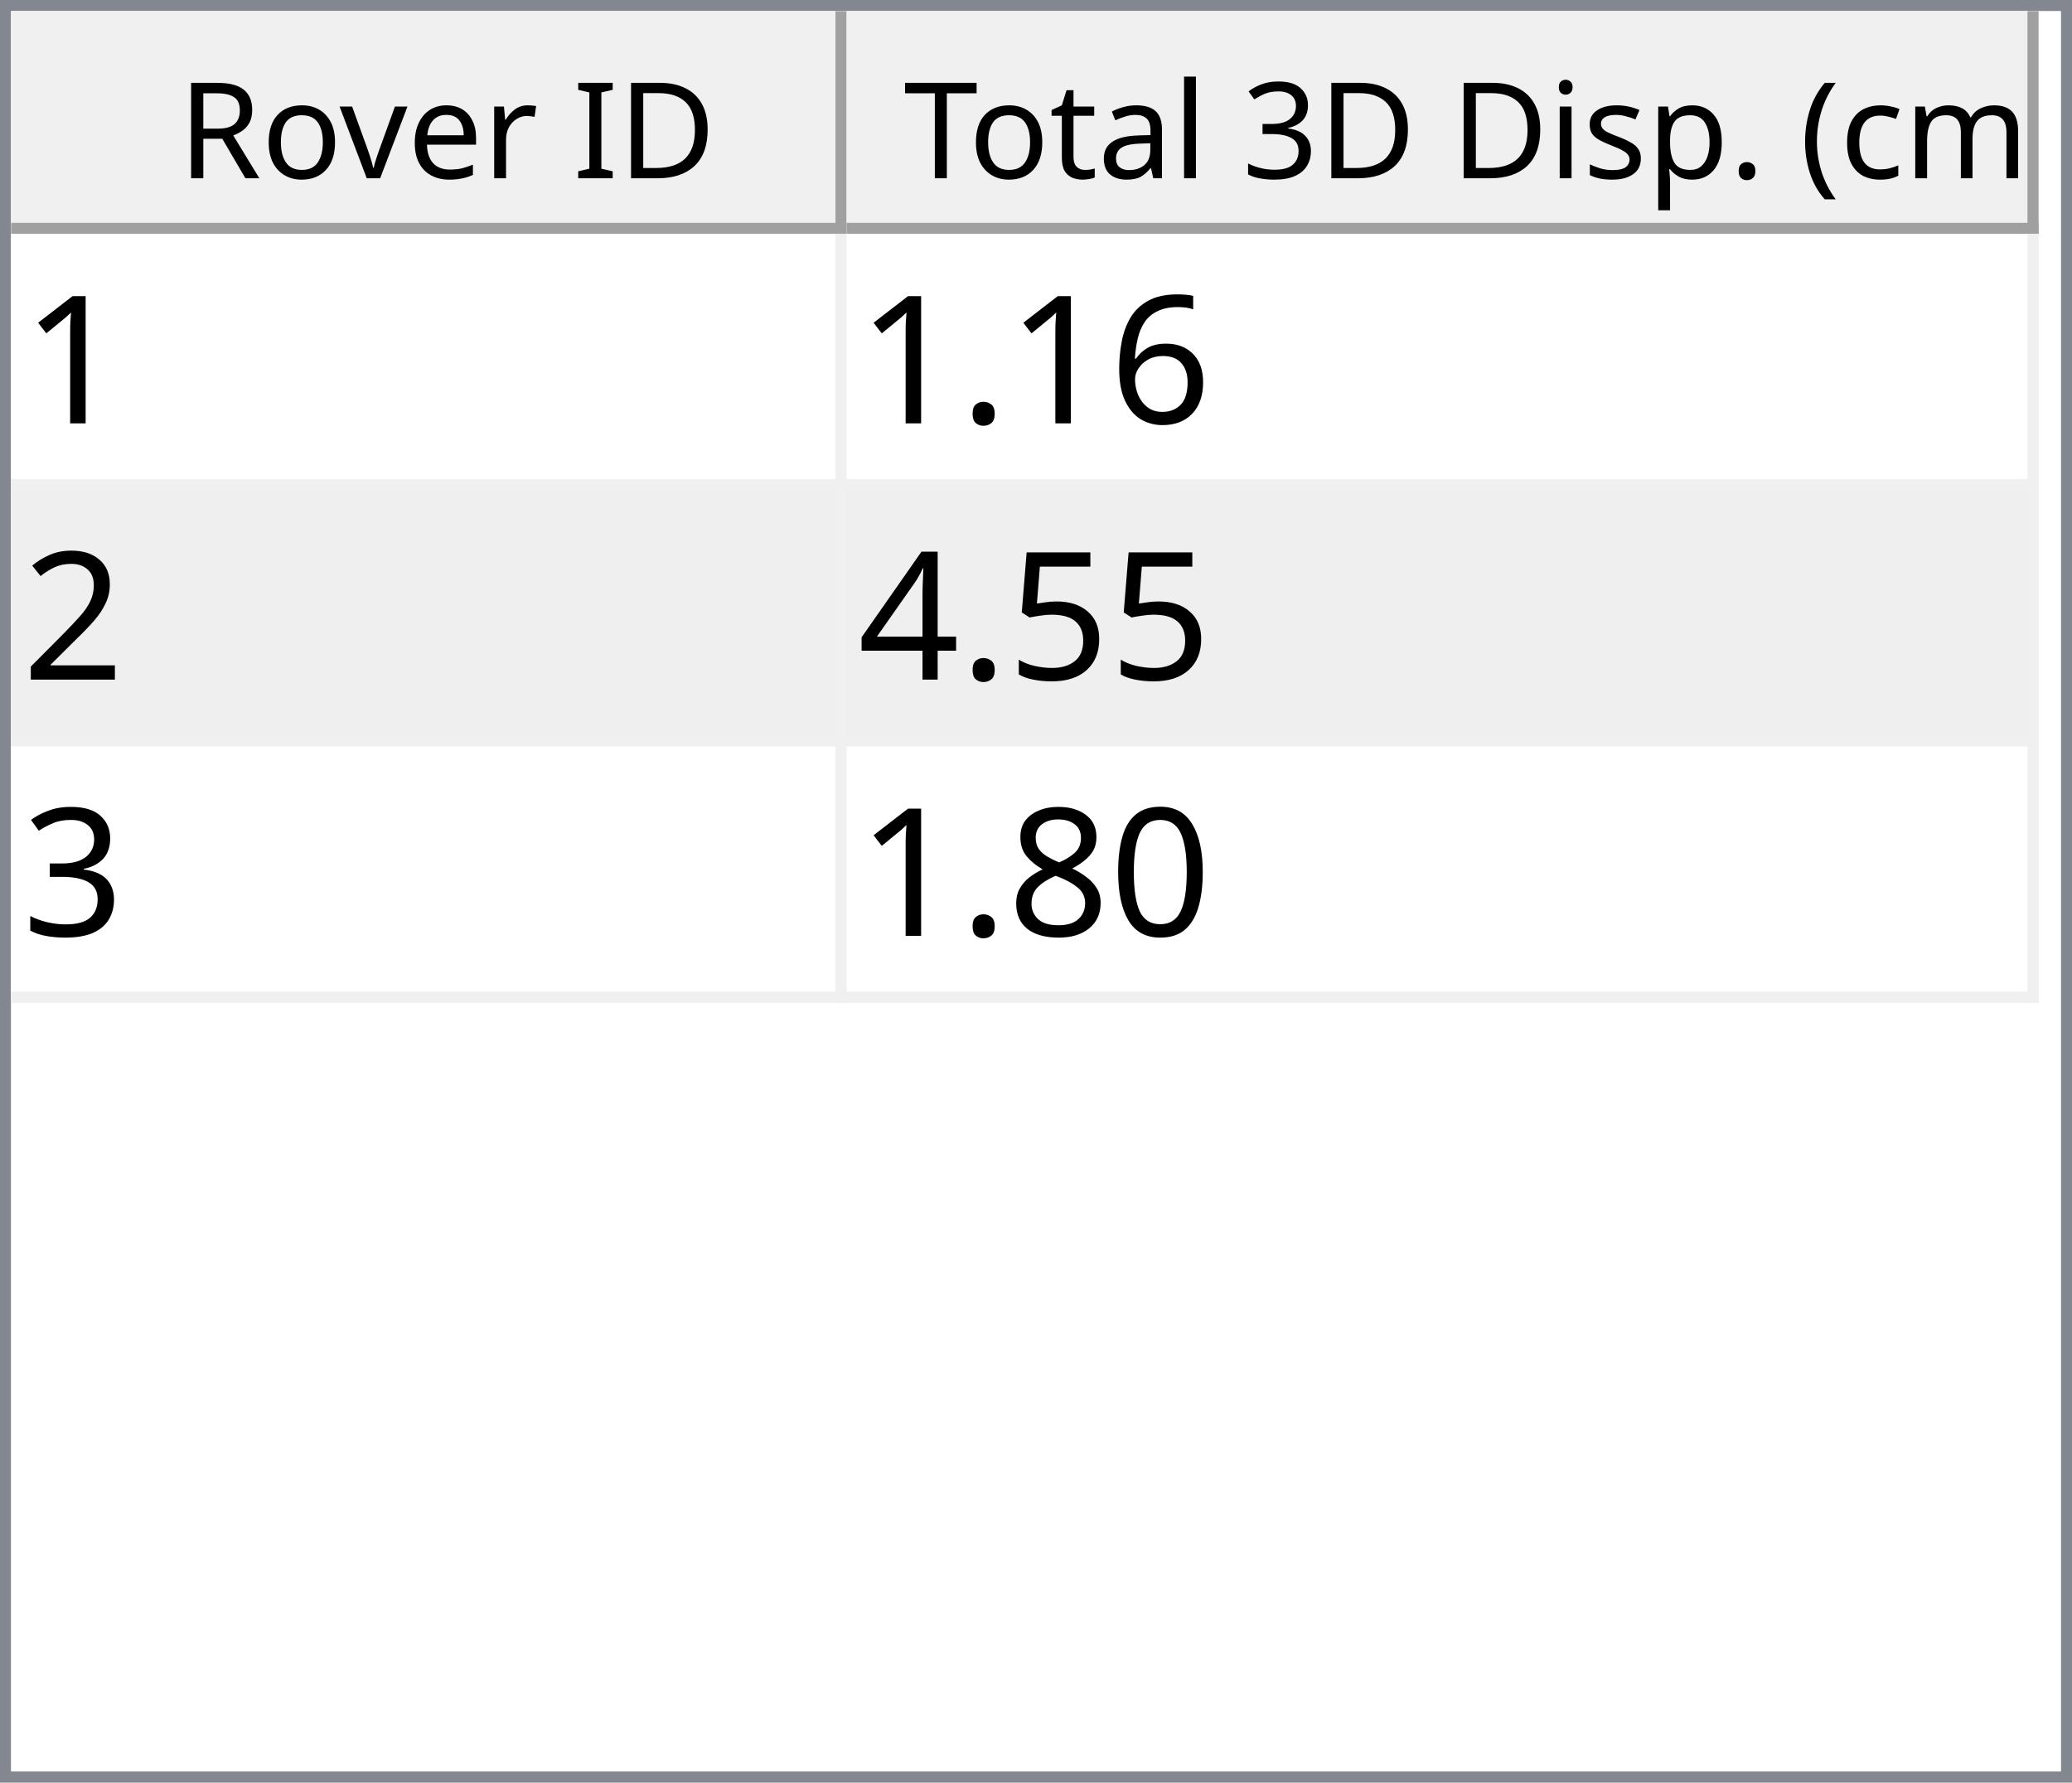
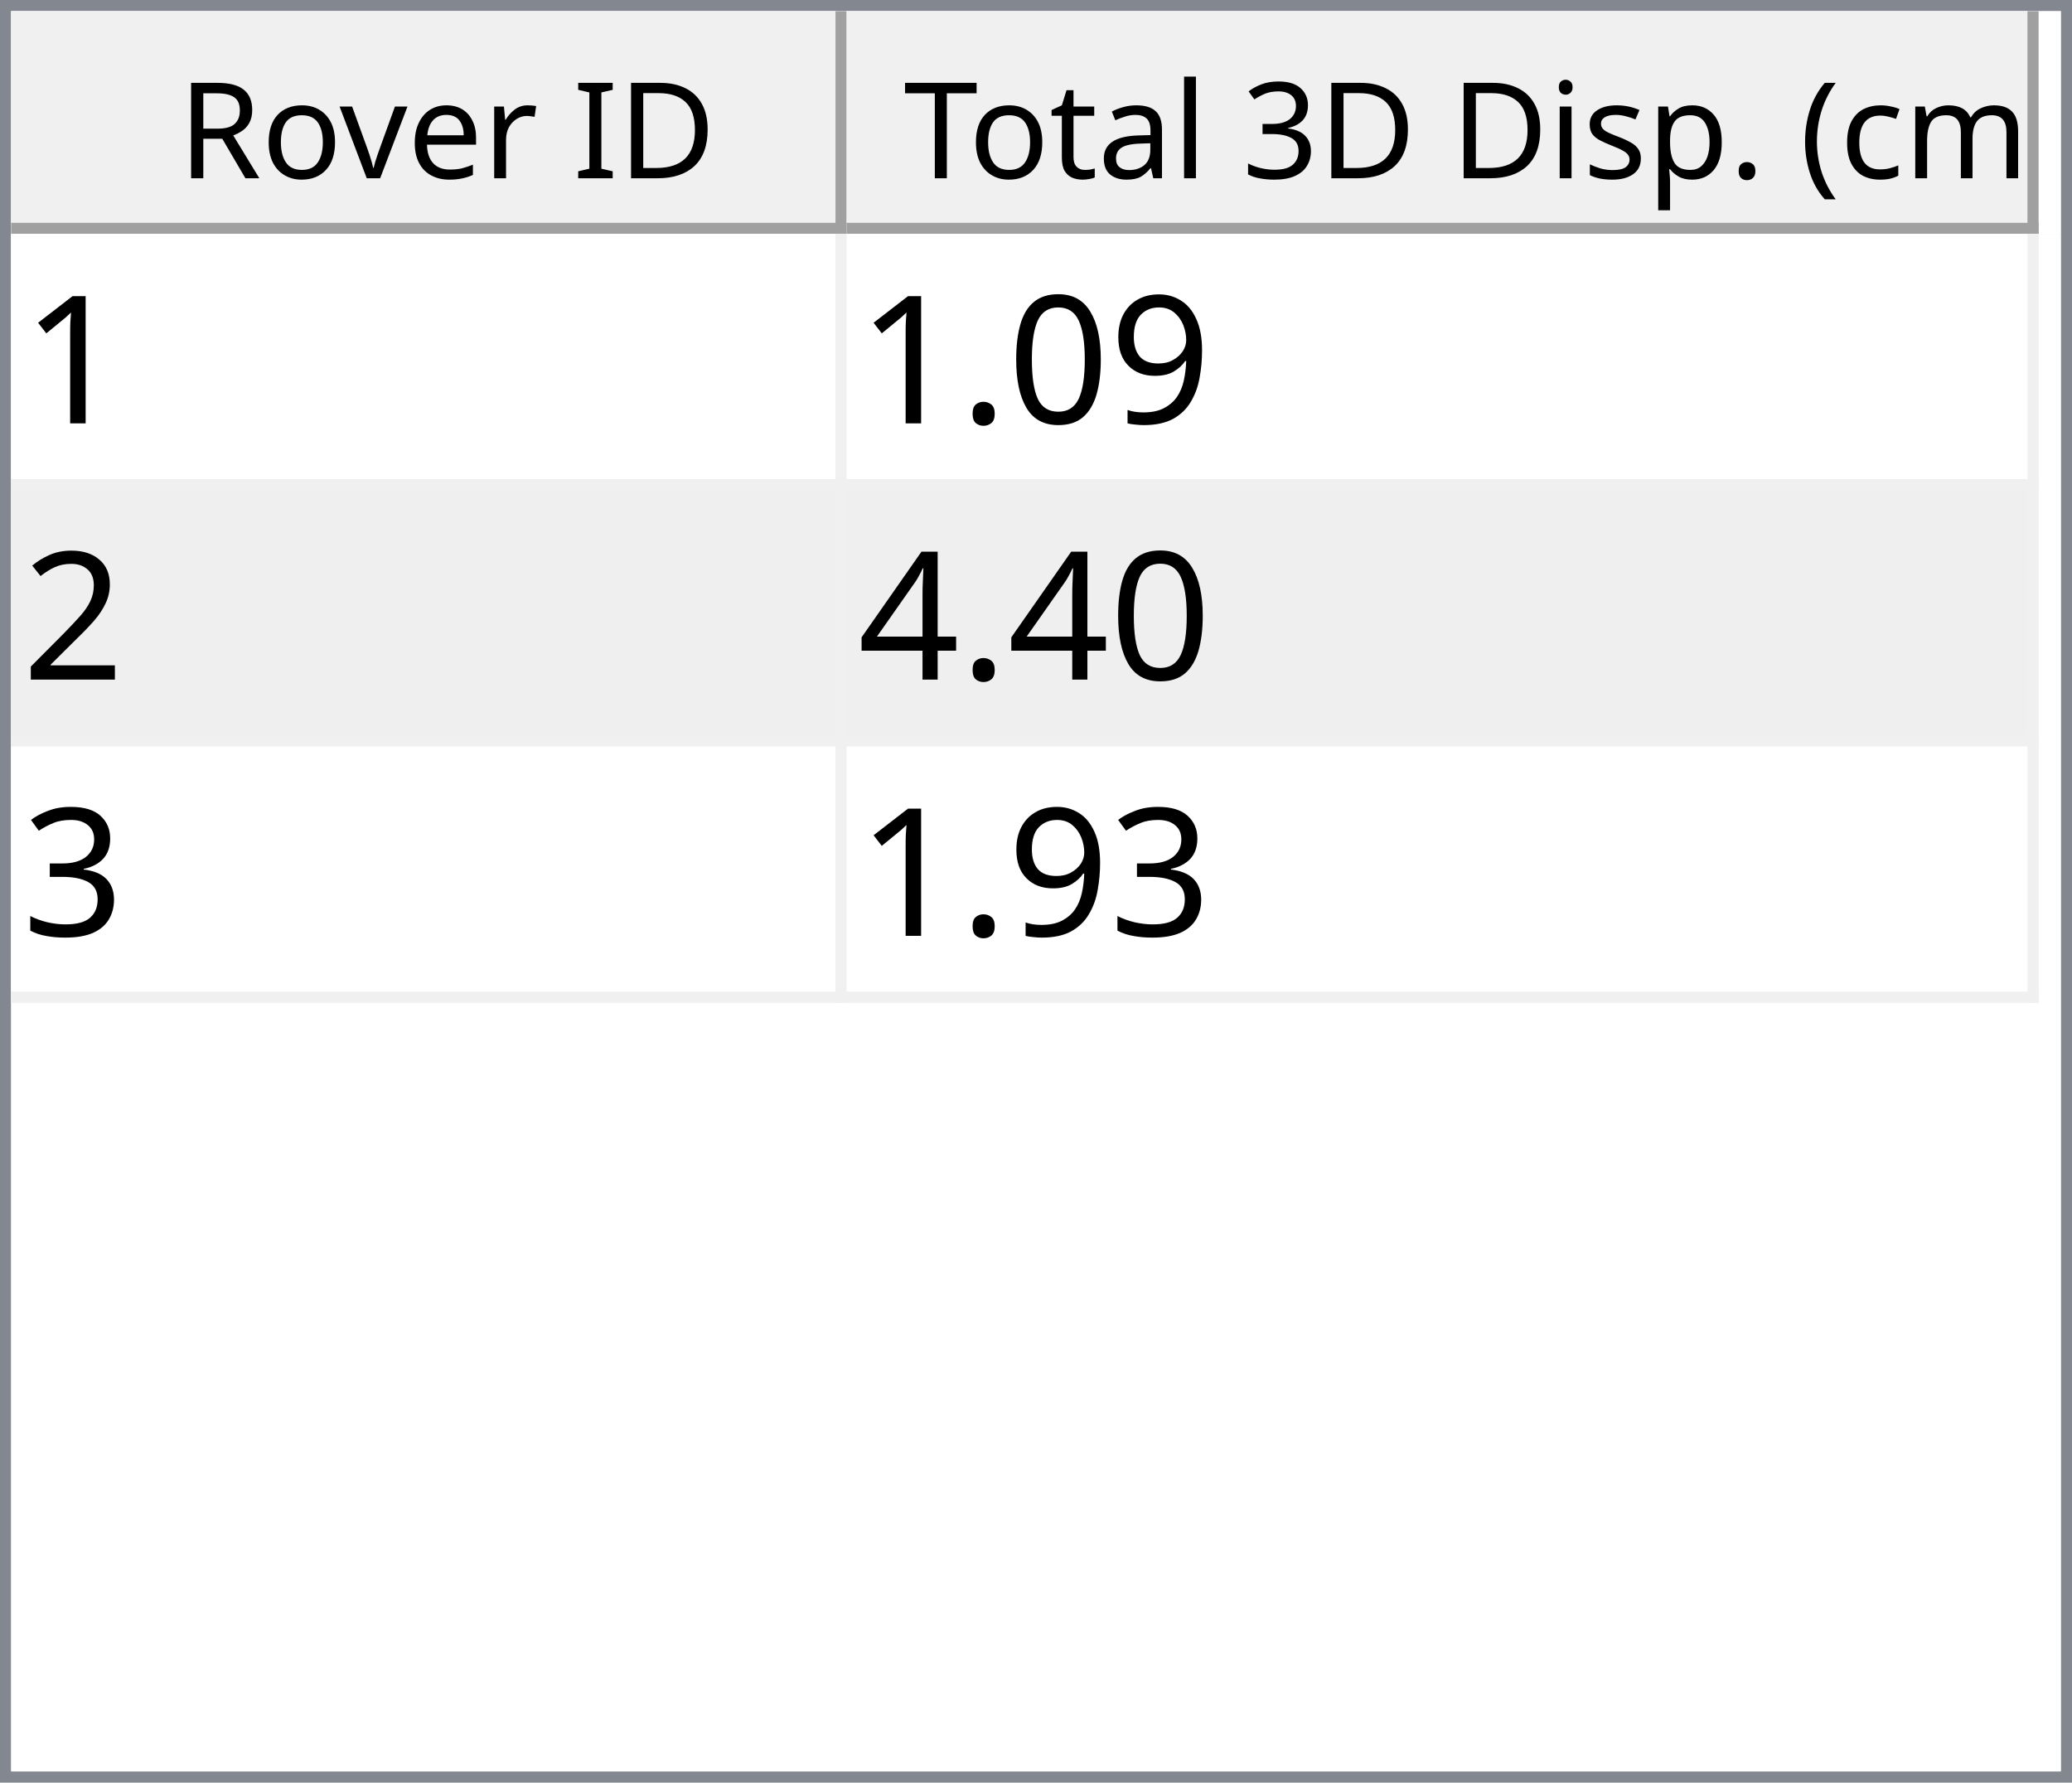
<svg xmlns="http://www.w3.org/2000/svg" style="fill-opacity:1; color-rendering:auto; color-interpolation:auto; text-rendering:auto; stroke:black; stroke-linecap:square; stroke-miterlimit:10; shape-rendering:auto; stroke-opacity:1; fill:black; stroke-dasharray:none; font-weight:normal; stroke-width:1; font-family:'Dialog'; font-style:normal; stroke-linejoin:miter; font-size:12px; stroke-dashoffset:0; image-rendering:auto;" width="186" height="160">
  <defs id="genericDefs" />
  <g>
    <defs id="defs1">
      <clipPath clipPathUnits="userSpaceOnUse" id="clipPath1">
        <path d="M0 0 L186 0 L186 160 L0 160 L0 0 Z" />
      </clipPath>
      <clipPath clipPathUnits="userSpaceOnUse" id="clipPath2">
        <path d="M0 0 L0 160 L186 160 L186 0 Z" />
      </clipPath>
      <clipPath clipPathUnits="userSpaceOnUse" id="clipPath3">
        <path d="M0 0 L0 20 L184 20 L184 0 Z" />
      </clipPath>
      <clipPath clipPathUnits="userSpaceOnUse" id="clipPath4">
        <path d="M0 0 L0 20 L75 20 L75 0 Z" />
      </clipPath>
      <clipPath clipPathUnits="userSpaceOnUse" id="clipPath5">
        <path d="M1 1 L1 19 L74 19 L74 1 Z" />
      </clipPath>
      <clipPath clipPathUnits="userSpaceOnUse" id="clipPath6">
        <path d="M0 0 L0 18 L73 18 L73 0 Z" />
      </clipPath>
      <clipPath clipPathUnits="userSpaceOnUse" id="clipPath7">
        <path d="M-0.5 -0.5 L-0.5 19.5 L74.5 19.5 L74.5 -0.5 Z" />
      </clipPath>
      <clipPath clipPathUnits="userSpaceOnUse" id="clipPath8">
        <path d="M0 0 L0 20 L107 20 L107 0 Z" />
      </clipPath>
      <clipPath clipPathUnits="userSpaceOnUse" id="clipPath9">
        <path d="M1 1 L1 19 L106 19 L106 1 Z" />
      </clipPath>
      <clipPath clipPathUnits="userSpaceOnUse" id="clipPath10">
        <path d="M0 0 L0 18 L105 18 L105 0 Z" />
      </clipPath>
      <clipPath clipPathUnits="userSpaceOnUse" id="clipPath11">
        <path d="M-0.5 -0.5 L-0.5 19.5 L106.5 19.5 L106.5 -0.5 Z" />
      </clipPath>
      <clipPath clipPathUnits="userSpaceOnUse" id="clipPath12">
        <path d="M0 0 L0 138 L184 138 L184 0 Z" />
      </clipPath>
      <clipPath clipPathUnits="userSpaceOnUse" id="clipPath13">
        <path d="M0 0 L0 69 L182 69 L182 0 Z" />
      </clipPath>
      <clipPath clipPathUnits="userSpaceOnUse" id="clipPath14">
        <path d="M-0.5 -0.5 L-0.5 68.5 L181.5 68.5 L181.5 -0.5 Z" />
      </clipPath>
      <clipPath clipPathUnits="userSpaceOnUse" id="clipPath15">
        <path d="M0 0 L0 22 L74 22 L74 0 Z" />
      </clipPath>
      <clipPath clipPathUnits="userSpaceOnUse" id="clipPath16">
        <path d="M0 0 L0 22 L106 22 L106 0 Z" />
      </clipPath>
      <font horiz-adv-x="64.551" id="font1">
        <font-face ascent="107.91" descent="25.098" units-per-em="100" style="font-style:normal; font-family:Segoe UI; font-weight:normal;" />
        <missing-glyph horiz-adv-x="64.551" d="M8.109 0 L8.109 68.266 L56.453 68.266 L56.453 0 L8.109 0 ZM15.328 7.234 L49.219 7.234 L49.219 61.031 L15.328 61.031 L15.328 7.234 Z" />
        <glyph unicode="D" horiz-adv-x="70.117" d="M9.188 0 L9.188 70.016 L28.516 70.016 Q65.531 70.016 65.531 35.891 Q65.531 19.672 55.25 9.836 Q44.969 0 27.734 0 L9.188 0 ZM17.391 62.594 L17.391 7.422 L27.828 7.422 Q41.609 7.422 49.273 14.797 Q56.938 22.172 56.938 35.688 Q56.938 62.594 28.328 62.594 L17.391 62.594 Z" />
        <glyph unicode="I" horiz-adv-x="26.611" d="M17.391 0 L9.188 0 L9.188 70.016 L17.391 70.016 L17.391 0 Z" />
        <glyph unicode=" " horiz-adv-x="27.393" d="" />
        <glyph unicode="r" horiz-adv-x="34.766" d="M34.188 41.891 Q32.078 43.5 28.125 43.5 Q23 43.5 19.555 38.672 Q16.109 33.844 16.109 25.484 L16.109 0 L8.109 0 L8.109 50 L16.109 50 L16.109 39.703 L16.312 39.703 Q18.016 44.969 21.531 47.922 Q25.047 50.875 29.391 50.875 Q32.516 50.875 34.188 50.203 L34.188 41.891 Z" />
        <glyph unicode="e" horiz-adv-x="52.295" d="M48.297 23 L12.984 23 Q13.188 14.656 17.484 10.109 Q21.781 5.562 29.297 5.562 Q37.75 5.562 44.828 11.141 L44.828 3.609 Q38.234 -1.172 27.391 -1.172 Q16.797 -1.172 10.742 5.641 Q4.688 12.453 4.688 24.812 Q4.688 36.469 11.305 43.82 Q17.922 51.172 27.734 51.172 Q37.547 51.172 42.922 44.828 Q48.297 38.484 48.297 27.203 L48.297 23 ZM40.094 29.781 Q40.047 36.719 36.75 40.578 Q33.453 44.438 27.594 44.438 Q21.922 44.438 17.969 40.383 Q14.016 36.328 13.094 29.781 L40.094 29.781 Z" />
        <glyph unicode="v" horiz-adv-x="47.9" d="M47.406 50 L27.484 0 L19.625 0 L0.688 50 L9.469 50 L22.172 13.672 Q23.578 9.672 23.922 6.688 L24.125 6.688 Q24.609 10.453 25.688 13.484 L38.969 50 L47.406 50 Z" />
        <glyph unicode="o" horiz-adv-x="58.594" d="M29 -1.172 Q17.922 -1.172 11.305 5.836 Q4.688 12.844 4.688 24.422 Q4.688 37.016 11.57 44.094 Q18.453 51.172 30.172 51.172 Q41.359 51.172 47.633 44.289 Q53.906 37.406 53.906 25.203 Q53.906 13.234 47.141 6.031 Q40.375 -1.172 29 -1.172 ZM29.594 44.438 Q21.875 44.438 17.383 39.188 Q12.891 33.938 12.891 24.703 Q12.891 15.828 17.43 10.695 Q21.969 5.562 29.594 5.562 Q37.359 5.562 41.531 10.594 Q45.703 15.625 45.703 24.906 Q45.703 34.281 41.531 39.359 Q37.359 44.438 29.594 44.438 Z" />
        <glyph unicode="R" horiz-adv-x="59.814" d="M59.375 0 L49.609 0 L37.891 19.625 Q36.281 22.359 34.766 24.289 Q33.25 26.219 31.664 27.438 Q30.078 28.656 28.25 29.219 Q26.422 29.781 24.125 29.781 L17.391 29.781 L17.391 0 L9.188 0 L9.188 70.016 L30.078 70.016 Q34.672 70.016 38.555 68.867 Q42.438 67.719 45.289 65.375 Q48.141 63.031 49.758 59.547 Q51.375 56.062 51.375 51.375 Q51.375 47.703 50.273 44.656 Q49.172 41.609 47.148 39.211 Q45.125 36.812 42.266 35.133 Q39.406 33.453 35.844 32.516 L35.844 32.328 Q37.594 31.547 38.891 30.547 Q40.188 29.547 41.359 28.18 Q42.531 26.812 43.68 25.078 Q44.828 23.344 46.234 21.047 L59.375 0 ZM17.391 62.594 L17.391 37.203 L28.516 37.203 Q31.594 37.203 34.203 38.133 Q36.812 39.062 38.719 40.797 Q40.625 42.531 41.703 45.047 Q42.781 47.562 42.781 50.688 Q42.781 56.297 39.141 59.445 Q35.5 62.594 28.609 62.594 L17.391 62.594 Z" />
        <glyph unicode=")" horiz-adv-x="30.176" d="M8.297 -15.922 L1.172 -15.922 Q16.406 2.344 16.406 26.812 Q16.406 51.469 1.078 70.016 L8.297 70.016 Q23.531 52.156 23.531 26.703 Q23.531 1.375 8.297 -15.922 Z" />
        <glyph unicode="m" horiz-adv-x="86.133" d="M79.109 0 L71.094 0 L71.094 28.719 Q71.094 37.016 68.531 40.727 Q65.969 44.438 59.906 44.438 Q54.781 44.438 51.195 39.75 Q47.609 35.062 47.609 28.516 L47.609 0 L39.594 0 L39.594 29.688 Q39.594 44.438 28.219 44.438 Q22.953 44.438 19.531 40.016 Q16.109 35.594 16.109 28.516 L16.109 0 L8.109 0 L8.109 50 L16.109 50 L16.109 42.094 L16.312 42.094 Q21.625 51.172 31.844 51.172 Q36.969 51.172 40.773 48.312 Q44.578 45.453 46 40.828 Q51.562 51.172 62.594 51.172 Q79.109 51.172 79.109 30.812 L79.109 0 Z" />
        <glyph unicode="c" horiz-adv-x="46.191" d="M42.188 2.297 Q36.422 -1.172 28.516 -1.172 Q17.828 -1.172 11.258 5.789 Q4.688 12.75 4.688 23.828 Q4.688 36.188 11.766 43.68 Q18.844 51.172 30.672 51.172 Q37.25 51.172 42.281 48.734 L42.281 40.531 Q36.719 44.438 30.375 44.438 Q22.703 44.438 17.797 38.945 Q12.891 33.453 12.891 24.516 Q12.891 15.719 17.508 10.641 Q22.125 5.562 29.891 5.562 Q36.422 5.562 42.188 9.906 L42.188 2.297 Z" />
        <glyph unicode="(" horiz-adv-x="30.176" d="M29.109 -15.922 L21.969 -15.922 Q6.844 1.375 6.844 26.703 Q6.844 52.156 21.969 70.016 L29.203 70.016 Q13.875 51.469 13.875 26.812 Q13.875 2.344 29.109 -15.922 Z" />
        <glyph unicode="." horiz-adv-x="21.68" d="M10.891 -1.078 Q8.641 -1.078 7.055 0.539 Q5.469 2.156 5.469 4.391 Q5.469 6.641 7.055 8.273 Q8.641 9.906 10.891 9.906 Q13.188 9.906 14.797 8.273 Q16.406 6.641 16.406 4.391 Q16.406 2.156 14.797 0.539 Q13.188 -1.078 10.891 -1.078 Z" />
        <glyph unicode="p" horiz-adv-x="58.789" d="M16.312 7.234 L16.109 7.234 L16.109 -23 L8.109 -23 L8.109 50 L16.109 50 L16.109 41.219 L16.312 41.219 Q22.219 51.172 33.594 51.172 Q43.266 51.172 48.688 44.461 Q54.109 37.75 54.109 26.469 Q54.109 13.922 48 6.375 Q41.891 -1.172 31.297 -1.172 Q21.578 -1.172 16.312 7.234 ZM16.109 27.391 L16.109 20.406 Q16.109 14.203 20.141 9.883 Q24.172 5.562 30.375 5.562 Q37.641 5.562 41.773 11.133 Q45.906 16.703 45.906 26.609 Q45.906 34.969 42.047 39.703 Q38.188 44.438 31.594 44.438 Q24.609 44.438 20.359 39.578 Q16.109 34.719 16.109 27.391 Z" />
        <glyph unicode="s" horiz-adv-x="42.432" d="M5.078 1.812 L5.078 10.406 Q11.625 5.562 19.484 5.562 Q30.031 5.562 30.031 12.594 Q30.031 14.594 29.125 15.992 Q28.219 17.391 26.68 18.461 Q25.141 19.531 23.07 20.383 Q21 21.234 18.609 22.172 Q15.281 23.484 12.766 24.828 Q10.25 26.172 8.57 27.859 Q6.891 29.547 6.031 31.695 Q5.172 33.844 5.172 36.719 Q5.172 40.234 6.789 42.945 Q8.406 45.656 11.086 47.484 Q13.766 49.312 17.211 50.242 Q20.656 51.172 24.312 51.172 Q30.812 51.172 35.938 48.922 L35.938 40.828 Q30.422 44.438 23.25 44.438 Q21 44.438 19.195 43.922 Q17.391 43.406 16.094 42.477 Q14.797 41.547 14.086 40.258 Q13.375 38.969 13.375 37.406 Q13.375 35.453 14.086 34.133 Q14.797 32.812 16.164 31.789 Q17.531 30.766 19.484 29.938 Q21.438 29.109 23.922 28.125 Q27.25 26.859 29.883 25.516 Q32.516 24.172 34.375 22.484 Q36.234 20.797 37.234 18.602 Q38.234 16.406 38.234 13.375 Q38.234 9.672 36.602 6.938 Q34.969 4.203 32.234 2.398 Q29.5 0.594 25.93 -0.289 Q22.359 -1.172 18.453 -1.172 Q10.75 -1.172 5.078 1.812 Z" />
        <glyph unicode="i" horiz-adv-x="24.219" d="M12.203 62.703 Q10.062 62.703 8.547 64.164 Q7.031 65.625 7.031 67.875 Q7.031 70.125 8.547 71.609 Q10.062 73.094 12.203 73.094 Q14.406 73.094 15.945 71.609 Q17.484 70.125 17.484 67.875 Q17.484 65.719 15.945 64.211 Q14.406 62.703 12.203 62.703 ZM16.109 0 L8.109 0 L8.109 50 L16.109 50 L16.109 0 Z" />
        <glyph unicode="3" horiz-adv-x="53.906" d="M46.531 19.828 Q46.531 15.094 44.75 11.211 Q42.969 7.328 39.719 4.57 Q36.469 1.812 31.93 0.297 Q27.391 -1.219 21.922 -1.219 Q11.922 -1.219 6 2.594 L6 11.188 Q13.094 5.609 22.219 5.609 Q25.875 5.609 28.828 6.539 Q31.781 7.469 33.906 9.227 Q36.031 10.984 37.18 13.477 Q38.328 15.969 38.328 19.094 Q38.328 32.812 18.797 32.812 L12.984 32.812 L12.984 39.594 L18.5 39.594 Q35.797 39.594 35.797 52.484 Q35.797 64.406 22.609 64.406 Q15.188 64.406 8.688 59.422 L8.688 67.188 Q15.375 71.188 24.609 71.188 Q29 71.188 32.57 69.969 Q36.141 68.75 38.68 66.555 Q41.219 64.359 42.609 61.281 Q44 58.203 44 54.5 Q44 40.672 30.031 36.719 L30.031 36.531 Q33.594 36.141 36.625 34.797 Q39.656 33.453 41.852 31.305 Q44.047 29.156 45.289 26.25 Q46.531 23.344 46.531 19.828 Z" />
        <glyph unicode="l" horiz-adv-x="24.219" d="M16.109 0 L8.109 0 L8.109 74.031 L16.109 74.031 L16.109 0 Z" />
        <glyph unicode="a" horiz-adv-x="50.879" d="M43.891 0 L35.891 0 L35.891 7.812 L35.688 7.812 Q30.469 -1.172 20.312 -1.172 Q12.844 -1.172 8.617 2.781 Q4.391 6.734 4.391 13.281 Q4.391 27.297 20.906 29.594 L35.891 31.688 Q35.891 44.438 25.594 44.438 Q16.547 44.438 9.281 38.281 L9.281 46.484 Q16.656 51.172 26.266 51.172 Q43.891 51.172 43.891 32.516 L43.891 0 ZM35.891 25.297 L23.828 23.641 Q18.266 22.859 15.43 20.875 Q12.594 18.891 12.594 13.875 Q12.594 10.203 15.211 7.883 Q17.828 5.562 22.172 5.562 Q28.125 5.562 32.008 9.742 Q35.891 13.922 35.891 20.312 L35.891 25.297 Z" />
        <glyph unicode="t" horiz-adv-x="33.887" d="M31.297 0.484 Q28.469 -1.078 23.828 -1.078 Q10.688 -1.078 10.688 13.578 L10.688 43.172 L2.094 43.172 L2.094 50 L10.688 50 L10.688 62.203 L18.703 64.797 L18.703 50 L31.297 50 L31.297 43.172 L18.703 43.172 L18.703 14.984 Q18.703 9.969 20.414 7.82 Q22.125 5.672 26.078 5.672 Q29.109 5.672 31.297 7.328 L31.297 0.484 Z" />
        <glyph unicode="T" horiz-adv-x="52.393" d="M50.594 62.594 L30.375 62.594 L30.375 0 L22.172 0 L22.172 62.594 L2 62.594 L2 70.016 L50.594 70.016 L50.594 62.594 Z" />
      </font>
      <font horiz-adv-x="75.0" id="font2">
        <font-face ascent="100.537" descent="21.973" units-per-em="100" style="font-style:normal; font-family:sans-serif; font-weight:normal;" />
        <missing-glyph horiz-adv-x="75.0" d="M12.5 0 L12.5 62.5 L62.5 62.5 L62.5 0 L12.5 0 ZM14.062 1.562 L60.938 1.562 L60.938 60.938 L14.062 60.938 L14.062 1.562 Z" />
        <glyph unicode="1" horiz-adv-x="55.615" d="M37.25 0 L28.469 0 L28.469 56 Q25.297 52.984 20.141 49.953 Q14.984 46.922 10.891 45.406 L10.891 53.906 Q18.266 57.375 23.781 62.305 Q29.297 67.234 31.594 71.875 L37.25 71.875 L37.25 0 Z" />
-         <glyph unicode="6" horiz-adv-x="55.615" d="M49.75 54.047 L41.016 53.375 Q39.844 58.547 37.703 60.891 Q34.125 64.656 28.906 64.656 Q24.703 64.656 21.531 62.312 Q17.391 59.281 14.992 53.469 Q12.594 47.656 12.5 36.922 Q15.672 41.75 20.266 44.094 Q24.859 46.438 29.891 46.438 Q38.672 46.438 44.852 39.969 Q51.031 33.5 51.031 23.25 Q51.031 16.5 48.125 10.719 Q45.219 4.938 40.141 1.859 Q35.062 -1.219 28.609 -1.219 Q17.625 -1.219 10.695 6.859 Q3.766 14.938 3.766 33.5 Q3.766 54.25 11.422 63.672 Q18.109 71.875 29.438 71.875 Q37.891 71.875 43.289 67.141 Q48.688 62.406 49.75 54.047 ZM13.875 23.188 Q13.875 18.656 15.797 14.508 Q17.719 10.359 21.188 8.18 Q24.656 6 28.469 6 Q34.031 6 38.039 10.492 Q42.047 14.984 42.047 22.703 Q42.047 30.125 38.086 34.398 Q34.125 38.672 28.125 38.672 Q22.172 38.672 18.023 34.398 Q13.875 30.125 13.875 23.188 Z" />
+         <glyph unicode="9" horiz-adv-x="55.615" d="M5.469 16.547 L13.922 17.328 Q14.984 11.375 18.016 8.688 Q21.047 6 25.781 6 Q29.828 6 32.883 7.859 Q35.938 9.719 37.891 12.82 Q39.844 15.922 41.164 21.195 Q42.484 26.469 42.484 31.938 Q42.484 32.516 42.438 33.688 Q39.797 29.5 35.234 26.883 Q30.672 24.266 25.344 24.266 Q16.453 24.266 10.305 30.711 Q4.156 37.156 4.156 47.703 Q4.156 58.594 10.578 65.234 Q17 71.875 26.656 71.875 Q33.641 71.875 39.43 68.117 Q45.219 64.359 48.219 57.398 Q51.219 50.438 51.219 37.25 Q51.219 23.531 48.242 15.406 Q45.266 7.281 39.383 3.031 Q33.5 -1.219 25.594 -1.219 Q17.188 -1.219 11.867 3.445 Q6.547 8.109 5.469 16.547 ZM41.453 48.141 Q41.453 55.719 37.43 60.156 Q33.406 64.594 27.734 64.594 Q21.875 64.594 17.531 59.812 Q13.188 55.031 13.188 47.406 Q13.188 40.578 17.312 36.305 Q21.438 32.031 27.484 32.031 Q33.594 32.031 37.523 36.305 Q41.453 40.578 41.453 48.141 Z" />
+         <glyph unicode="0" horiz-adv-x="55.615" d="M4.156 35.297 Q4.156 48 6.766 55.742 Q9.375 63.484 14.523 67.68 Q19.672 71.875 27.484 71.875 Q33.25 71.875 37.594 69.555 Q41.938 67.234 44.773 62.867 Q47.609 58.5 49.219 52.227 Q50.828 45.953 50.828 35.297 Q50.828 22.703 48.242 14.969 Q45.656 7.234 40.508 3.008 Q35.359 -1.219 27.484 -1.219 Q17.141 -1.219 11.234 6.203 Q4.156 15.141 4.156 35.297 ZM13.188 35.297 Q13.188 17.672 17.312 11.836 Q21.438 6 27.484 6 Q33.547 6 37.672 11.859 Q41.797 17.719 41.797 35.297 Q41.797 52.984 37.672 58.789 Q33.547 64.594 27.391 64.594 Q21.344 64.594 17.719 59.469 Q13.188 52.938 13.188 35.297 Z" />
        <glyph unicode="." horiz-adv-x="27.783" d="M9.078 0 L9.078 10.016 L19.094 10.016 L19.094 0 L9.078 0 Z" />
        <glyph unicode="2" horiz-adv-x="55.615" d="M50.344 8.453 L50.344 0 L3.031 0 Q2.938 3.172 4.047 6.109 Q5.859 10.938 9.836 15.625 Q13.812 20.312 21.344 26.469 Q33.016 36.031 37.117 41.625 Q41.219 47.219 41.219 52.203 Q41.219 57.422 37.477 61.008 Q33.734 64.594 27.734 64.594 Q21.391 64.594 17.578 60.789 Q13.766 56.984 13.719 50.25 L4.688 51.172 Q5.609 61.281 11.664 66.578 Q17.719 71.875 27.938 71.875 Q38.234 71.875 44.242 66.164 Q50.25 60.453 50.25 52 Q50.25 47.703 48.492 43.555 Q46.734 39.406 42.656 34.812 Q38.578 30.219 29.109 22.219 Q21.188 15.578 18.945 13.211 Q16.703 10.844 15.234 8.453 L50.344 8.453 Z" />
-         <glyph unicode="5" horiz-adv-x="55.615" d="M4.156 18.75 L13.375 19.531 Q14.406 12.797 18.141 9.398 Q21.875 6 27.156 6 Q33.5 6 37.891 10.789 Q42.281 15.578 42.281 23.484 Q42.281 31 38.062 35.352 Q33.844 39.703 27 39.703 Q22.75 39.703 19.336 37.773 Q15.922 35.844 13.969 32.766 L5.719 33.844 L12.641 70.609 L48.25 70.609 L48.25 62.203 L19.672 62.203 L15.828 42.969 Q22.266 47.469 29.344 47.469 Q38.719 47.469 45.164 40.969 Q51.609 34.469 51.609 24.266 Q51.609 14.547 45.953 7.469 Q39.062 -1.219 27.156 -1.219 Q17.391 -1.219 11.211 4.25 Q5.031 9.719 4.156 18.75 Z" />
        <glyph unicode="4" horiz-adv-x="55.615" d="M32.328 0 L32.328 17.141 L1.266 17.141 L1.266 25.203 L33.938 71.578 L41.109 71.578 L41.109 25.203 L50.781 25.203 L50.781 17.141 L41.109 17.141 L41.109 0 L32.328 0 ZM32.328 25.203 L32.328 57.469 L9.906 25.203 L32.328 25.203 Z" />
        <glyph unicode="3" horiz-adv-x="55.615" d="M4.203 18.891 L12.984 20.062 Q14.5 12.594 18.141 9.297 Q21.781 6 27 6 Q33.203 6 37.477 10.297 Q41.75 14.594 41.75 20.953 Q41.75 27 37.797 30.93 Q33.844 34.859 27.734 34.859 Q25.25 34.859 21.531 33.891 L22.516 41.609 Q23.391 41.5 23.922 41.5 Q29.547 41.5 34.039 44.43 Q38.531 47.359 38.531 53.469 Q38.531 58.297 35.258 61.477 Q31.984 64.656 26.812 64.656 Q21.688 64.656 18.266 61.43 Q14.844 58.203 13.875 51.766 L5.078 53.328 Q6.688 62.156 12.398 67.016 Q18.109 71.875 26.609 71.875 Q32.469 71.875 37.398 69.359 Q42.328 66.844 44.945 62.5 Q47.562 58.156 47.562 53.266 Q47.562 48.641 45.07 44.828 Q42.578 41.016 37.703 38.766 Q44.047 37.312 47.562 32.695 Q51.078 28.078 51.078 21.141 Q51.078 11.766 44.242 5.25 Q37.406 -1.266 26.953 -1.266 Q17.531 -1.266 11.305 4.352 Q5.078 9.969 4.203 18.891 Z" />
-         <glyph unicode="0" horiz-adv-x="55.615" d="M4.156 35.297 Q4.156 48 6.766 55.742 Q9.375 63.484 14.523 67.68 Q19.672 71.875 27.484 71.875 Q33.25 71.875 37.594 69.555 Q41.938 67.234 44.773 62.867 Q47.609 58.5 49.219 52.227 Q50.828 45.953 50.828 35.297 Q50.828 22.703 48.242 14.969 Q45.656 7.234 40.508 3.008 Q35.359 -1.219 27.484 -1.219 Q17.141 -1.219 11.234 6.203 Q4.156 15.141 4.156 35.297 ZM13.188 35.297 Q13.188 17.672 17.312 11.836 Q21.438 6 27.484 6 Q33.547 6 37.672 11.859 Q41.797 17.719 41.797 35.297 Q41.797 52.984 37.672 58.789 Q33.547 64.594 27.391 64.594 Q21.344 64.594 17.719 59.469 Q13.188 52.938 13.188 35.297 Z" />
-         <glyph unicode="8" horiz-adv-x="55.615" d="M17.672 38.812 Q12.203 40.828 9.57 44.539 Q6.938 48.25 6.938 53.422 Q6.938 61.234 12.555 66.555 Q18.172 71.875 27.484 71.875 Q36.859 71.875 42.578 66.43 Q48.297 60.984 48.297 53.172 Q48.297 48.188 45.68 44.508 Q43.062 40.828 37.75 38.812 Q44.344 36.672 47.781 31.883 Q51.219 27.094 51.219 20.453 Q51.219 11.281 44.727 5.031 Q38.234 -1.219 27.641 -1.219 Q17.047 -1.219 10.547 5.055 Q4.047 11.328 4.047 20.703 Q4.047 27.688 7.594 32.398 Q11.141 37.109 17.672 38.812 ZM15.922 53.719 Q15.922 48.641 19.195 45.414 Q22.469 42.188 27.688 42.188 Q32.766 42.188 36.016 45.383 Q39.266 48.578 39.266 53.219 Q39.266 58.062 35.914 61.359 Q32.562 64.656 27.594 64.656 Q22.562 64.656 19.242 61.43 Q15.922 58.203 15.922 53.719 ZM13.094 20.656 Q13.094 16.891 14.875 13.375 Q16.656 9.859 20.172 7.93 Q23.688 6 27.734 6 Q34.031 6 38.133 10.055 Q42.234 14.109 42.234 20.359 Q42.234 26.703 38.016 30.859 Q33.797 35.016 27.438 35.016 Q21.234 35.016 17.164 30.914 Q13.094 26.812 13.094 20.656 Z" />
      </font>
    </defs>
    <g style="fill:white; stroke:white;">
      <rect x="0" y="0" width="186" style="clip-path:url(#clipPath1); stroke:none;" height="160" />
    </g>
    <g style="fill:white; text-rendering:optimizeSpeed; color-rendering:optimizeSpeed; image-rendering:optimizeSpeed; shape-rendering:crispEdges; stroke:white; color-interpolation:sRGB;">
      <rect x="0" width="186" height="160" y="0" style="stroke:none;" />
      <path style="stroke:none;" d="M0 160 L186 160 L186 0 L0 0 Z" />
    </g>
    <g style="fill:rgb(240,240,240); font-family:'Segoe UI'; stroke:rgb(240,240,240);">
      <rect x="0" y="0" width="186" style="clip-path:url(#clipPath2); stroke:none;" height="160" />
    </g>
    <g style="fill:rgb(130,135,144); font-family:'Segoe UI'; stroke:rgb(130,135,144);">
      <path d="M0 0 L186 0 L186 160 L0 160 L0 0 ZM1 1 L185 1 L185 159 L1 159 L1 1 Z" style="fill-rule:evenodd; clip-path:url(#clipPath2); stroke:none;" />
    </g>
    <g style="fill:white; font-family:'Segoe UI'; stroke:white;" transform="translate(1,1)">
      <rect x="0" y="0" width="184" style="clip-path:url(#clipPath3); stroke:none;" height="20" />
    </g>
    <g style="fill:rgb(240,240,240); font-family:'Segoe UI'; stroke:rgb(240,240,240);" transform="translate(1,1)">
      <rect x="0" y="0" width="75" style="clip-path:url(#clipPath4); stroke:none;" height="20" />
    </g>
    <g style="font-family:'Segoe UI';" transform="translate(2,2)">
      <text x="14" xml:space="preserve" y="14" style="clip-path:url(#clipPath6); stroke:none;">Rover ID</text>
    </g>
    <g style="fill:rgb(160,160,160); font-family:'Segoe UI'; stroke:rgb(160,160,160); stroke-linejoin:bevel;" transform="translate(1.5,1.5)">
      <line x1="74" x2="74" y1="0" style="fill:none; clip-path:url(#clipPath7);" y2="19" />
    </g>
    <g style="fill:rgb(160,160,160); font-family:'Segoe UI'; stroke:rgb(160,160,160); stroke-linejoin:bevel;" transform="matrix(1,0,0,1,1,1) translate(0.5,0.5)">
      <line x1="0" x2="74" y1="19" style="fill:none; clip-path:url(#clipPath7);" y2="19" />
    </g>
    <g style="fill:rgb(240,240,240); font-family:'Segoe UI'; stroke:rgb(240,240,240);" transform="translate(76,1)">
      <rect x="0" y="0" width="107" style="clip-path:url(#clipPath8); stroke:none;" height="20" />
    </g>
    <g style="font-family:'Segoe UI';" transform="translate(77,2)">
      <text x="1" xml:space="preserve" y="14" style="clip-path:url(#clipPath10); stroke:none;"> Total 3D Disp. (cm)</text>
    </g>
    <g style="fill:rgb(160,160,160); font-family:'Segoe UI'; stroke:rgb(160,160,160); stroke-linejoin:bevel;" transform="translate(76.5,1.5)">
      <line x1="106" x2="106" y1="0" style="fill:none; clip-path:url(#clipPath11);" y2="19" />
    </g>
    <g style="fill:rgb(160,160,160); font-family:'Segoe UI'; stroke:rgb(160,160,160); stroke-linejoin:bevel;" transform="matrix(1,0,0,1,76,1) translate(0.5,0.5)">
      <line x1="0" x2="106" y1="19" style="fill:none; clip-path:url(#clipPath11);" y2="19" />
    </g>
    <g style="fill:white; font-family:'Segoe UI'; stroke:white;" transform="translate(1,21)">
      <rect x="0" y="0" width="184" style="clip-path:url(#clipPath12); stroke:none;" height="138" />
    </g>
    <g style="fill:rgb(240,240,240); font-size:16px; font-family:sans-serif; stroke:rgb(240,240,240);" transform="translate(1,21)">
      <rect x="0" y="0" width="182" style="clip-path:url(#clipPath13); stroke:none;" height="69" />
      <line transform="translate(0.5,0.5)" x1="0" x2="181" y1="22" style="clip-path:url(#clipPath14); fill:none; stroke-linejoin:bevel;" y2="22" />
    </g>
    <g transform="matrix(1,0,0,1,1,21) translate(0.5,0.5)" style="fill:rgb(240,240,240); font-size:16px; font-family:sans-serif; stroke:rgb(240,240,240); stroke-linejoin:bevel;">
      <line x1="0" x2="181" y1="45" style="fill:none; clip-path:url(#clipPath14);" y2="45" />
    </g>
    <g transform="matrix(1,0,0,1,1,21) translate(0.5,0.5)" style="fill:rgb(240,240,240); font-size:16px; font-family:sans-serif; stroke:rgb(240,240,240); stroke-linejoin:bevel;">
      <line x1="0" x2="181" y1="68" style="fill:none; clip-path:url(#clipPath14);" y2="68" />
    </g>
    <g transform="matrix(1,0,0,1,1,21) translate(0.5,0.5)" style="fill:rgb(240,240,240); font-size:16px; font-family:sans-serif; stroke:rgb(240,240,240); stroke-linejoin:bevel;">
      <line x1="74" x2="74" y1="0" style="fill:none; clip-path:url(#clipPath14);" y2="68" />
    </g>
    <g transform="matrix(1,0,0,1,1,21) translate(0.5,0.5)" style="fill:rgb(240,240,240); font-size:16px; font-family:sans-serif; stroke:rgb(240,240,240); stroke-linejoin:bevel;">
      <line x1="181" x2="181" y1="0" style="fill:none; clip-path:url(#clipPath14);" y2="68" />
    </g>
    <g style="fill:white; font-size:16px; font-family:sans-serif; stroke:white;" transform="matrix(1,0,0,1,1,21)">
      <rect x="0" y="0" width="74" style="clip-path:url(#clipPath15); stroke:none;" height="22" />
      <text x="1" y="17" style="fill:black; clip-path:url(#clipPath15); stroke:none;" xml:space="preserve">1</text>
    </g>
    <g style="fill:white; font-size:16px; font-family:sans-serif; stroke:white;" transform="matrix(1,0,0,1,1,21) translate(75,0)">
      <rect x="0" y="0" width="106" style="clip-path:url(#clipPath16); stroke:none;" height="22" />
-       <text x="1" y="17" style="fill:black; clip-path:url(#clipPath16); stroke:none;" xml:space="preserve">1.16</text>
+       <text x="1" y="17" style="fill:black; clip-path:url(#clipPath16); stroke:none;" xml:space="preserve">1.09</text>
    </g>
    <g style="fill:rgb(239,239,239); font-size:16px; font-family:sans-serif; stroke:rgb(239,239,239);" transform="matrix(1,0,0,1,1,21) translate(0,23)">
      <rect x="0" y="0" width="74" style="clip-path:url(#clipPath15); stroke:none;" height="22" />
      <text x="1" y="17" style="fill:black; clip-path:url(#clipPath15); stroke:none;" xml:space="preserve">2</text>
    </g>
    <g style="fill:rgb(239,239,239); font-size:16px; font-family:sans-serif; stroke:rgb(239,239,239);" transform="matrix(1,0,0,1,1,21) translate(75,23)">
      <rect x="0" y="0" width="106" style="clip-path:url(#clipPath16); stroke:none;" height="22" />
-       <text x="1" y="17" style="fill:black; clip-path:url(#clipPath16); stroke:none;" xml:space="preserve">4.55</text>
+       <text x="1" y="17" style="fill:black; clip-path:url(#clipPath16); stroke:none;" xml:space="preserve">4.40</text>
    </g>
    <g style="fill:white; font-size:16px; font-family:sans-serif; stroke:white;" transform="matrix(1,0,0,1,1,21) translate(0,46)">
      <rect x="0" y="0" width="74" style="clip-path:url(#clipPath15); stroke:none;" height="22" />
      <text x="1" y="17" style="fill:black; clip-path:url(#clipPath15); stroke:none;" xml:space="preserve">3</text>
    </g>
    <g style="fill:white; font-size:16px; font-family:sans-serif; stroke:white;" transform="matrix(1,0,0,1,1,21) translate(75,46)">
      <rect x="0" y="0" width="106" style="clip-path:url(#clipPath16); stroke:none;" height="22" />
-       <text x="1" y="17" style="fill:black; clip-path:url(#clipPath16); stroke:none;" xml:space="preserve">1.80</text>
+       <text x="1" y="17" style="fill:black; clip-path:url(#clipPath16); stroke:none;" xml:space="preserve">1.93</text>
    </g>
  </g>
</svg>
